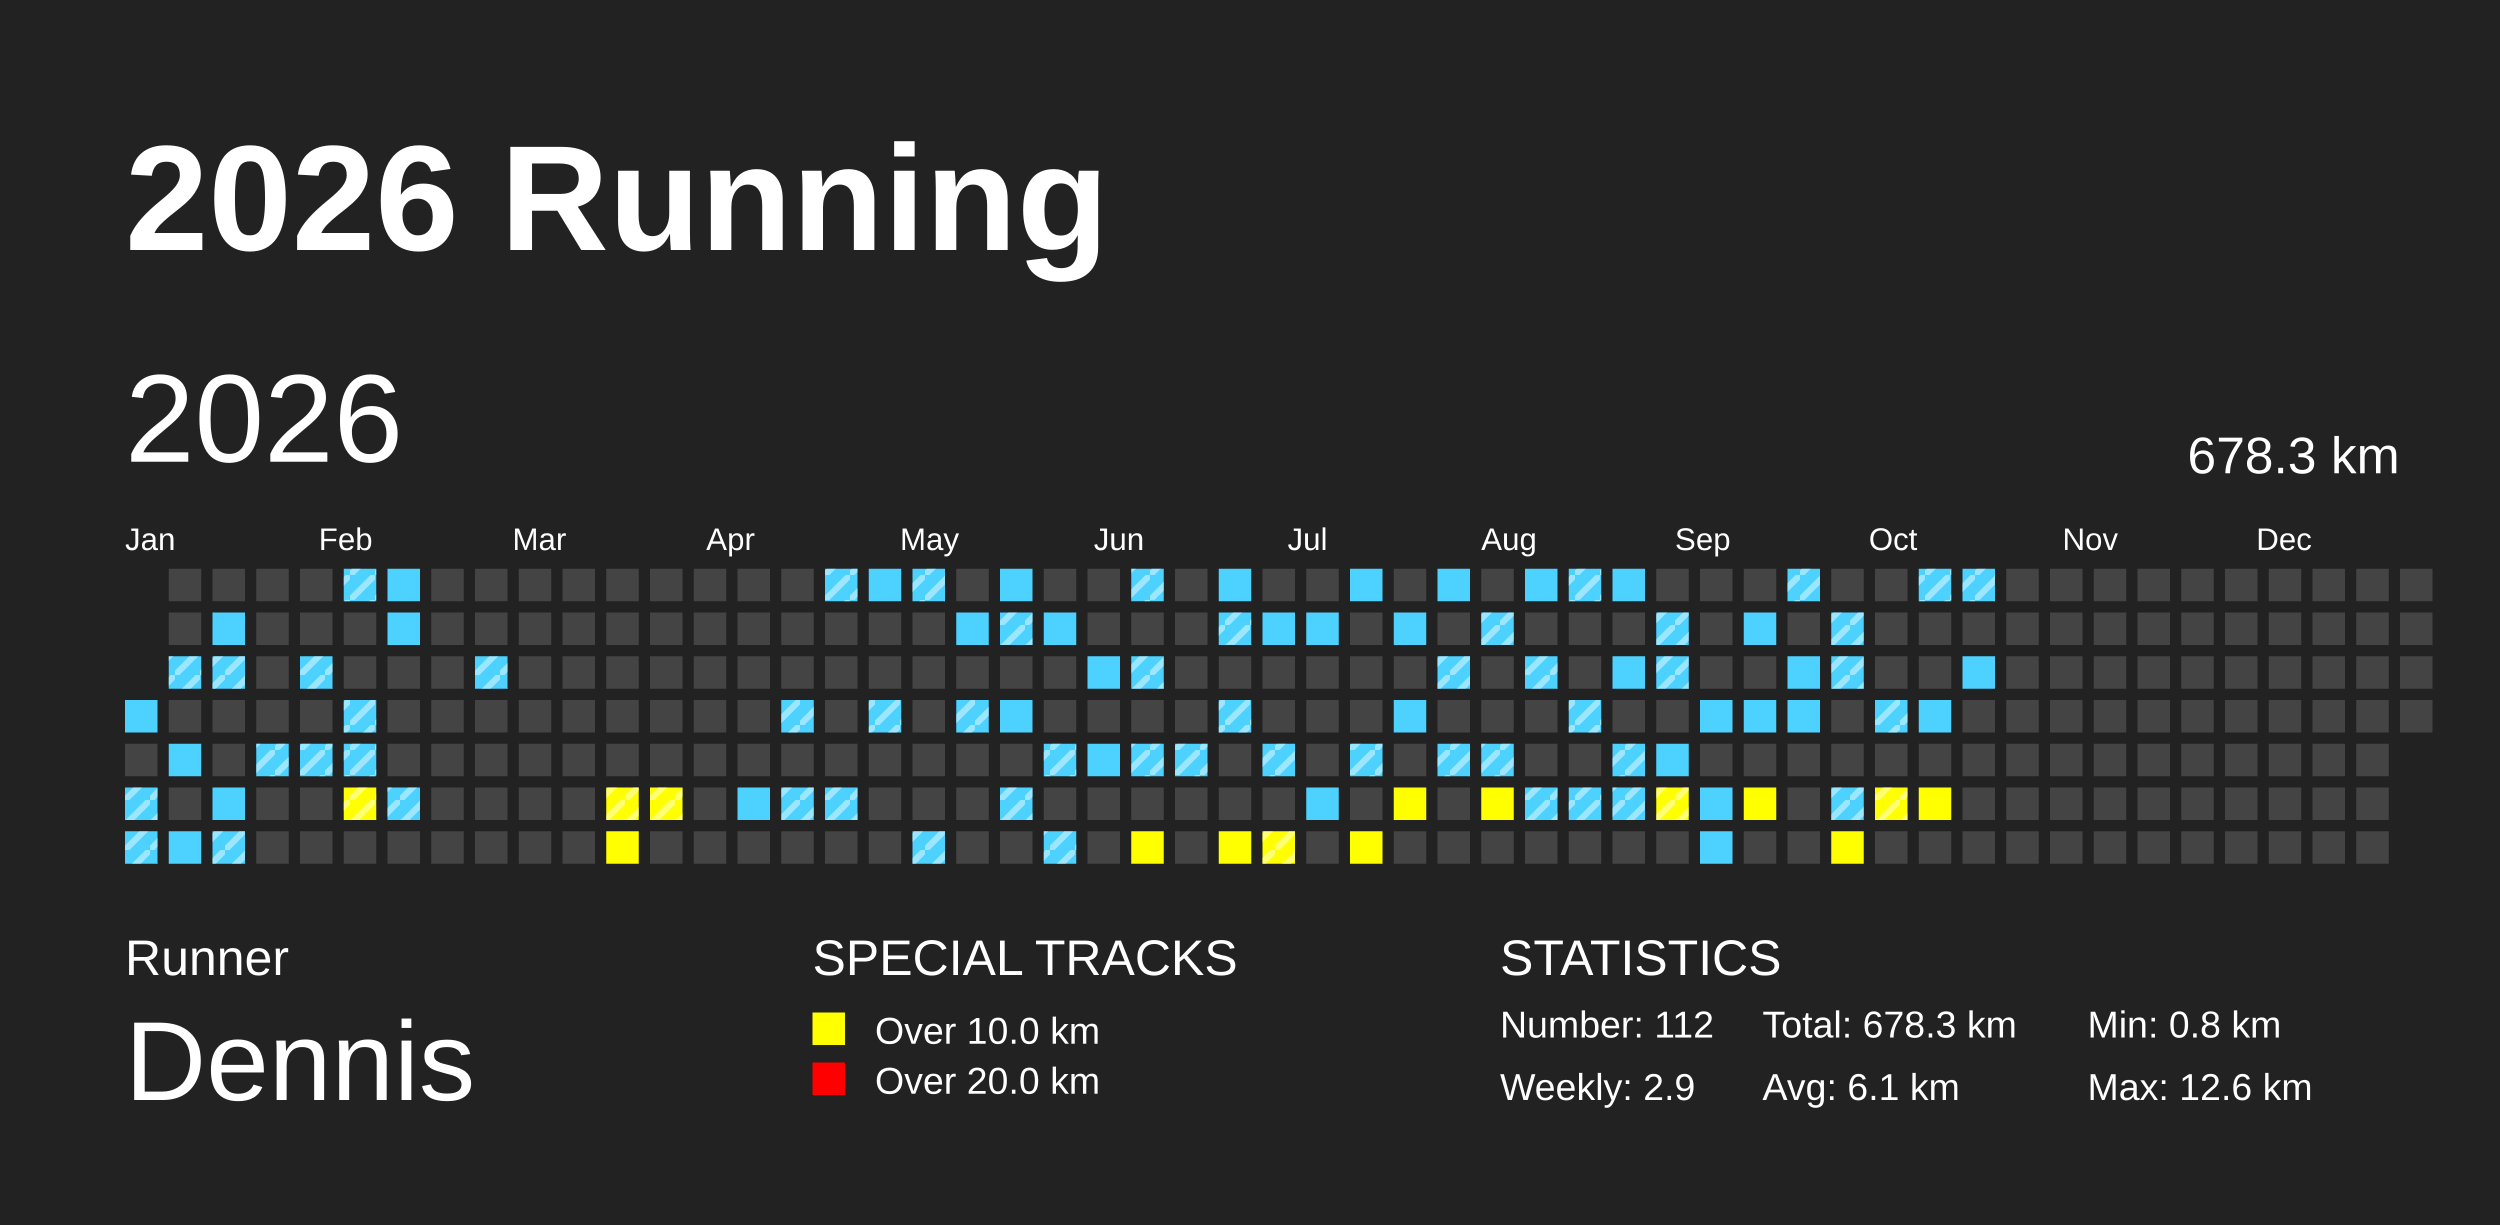
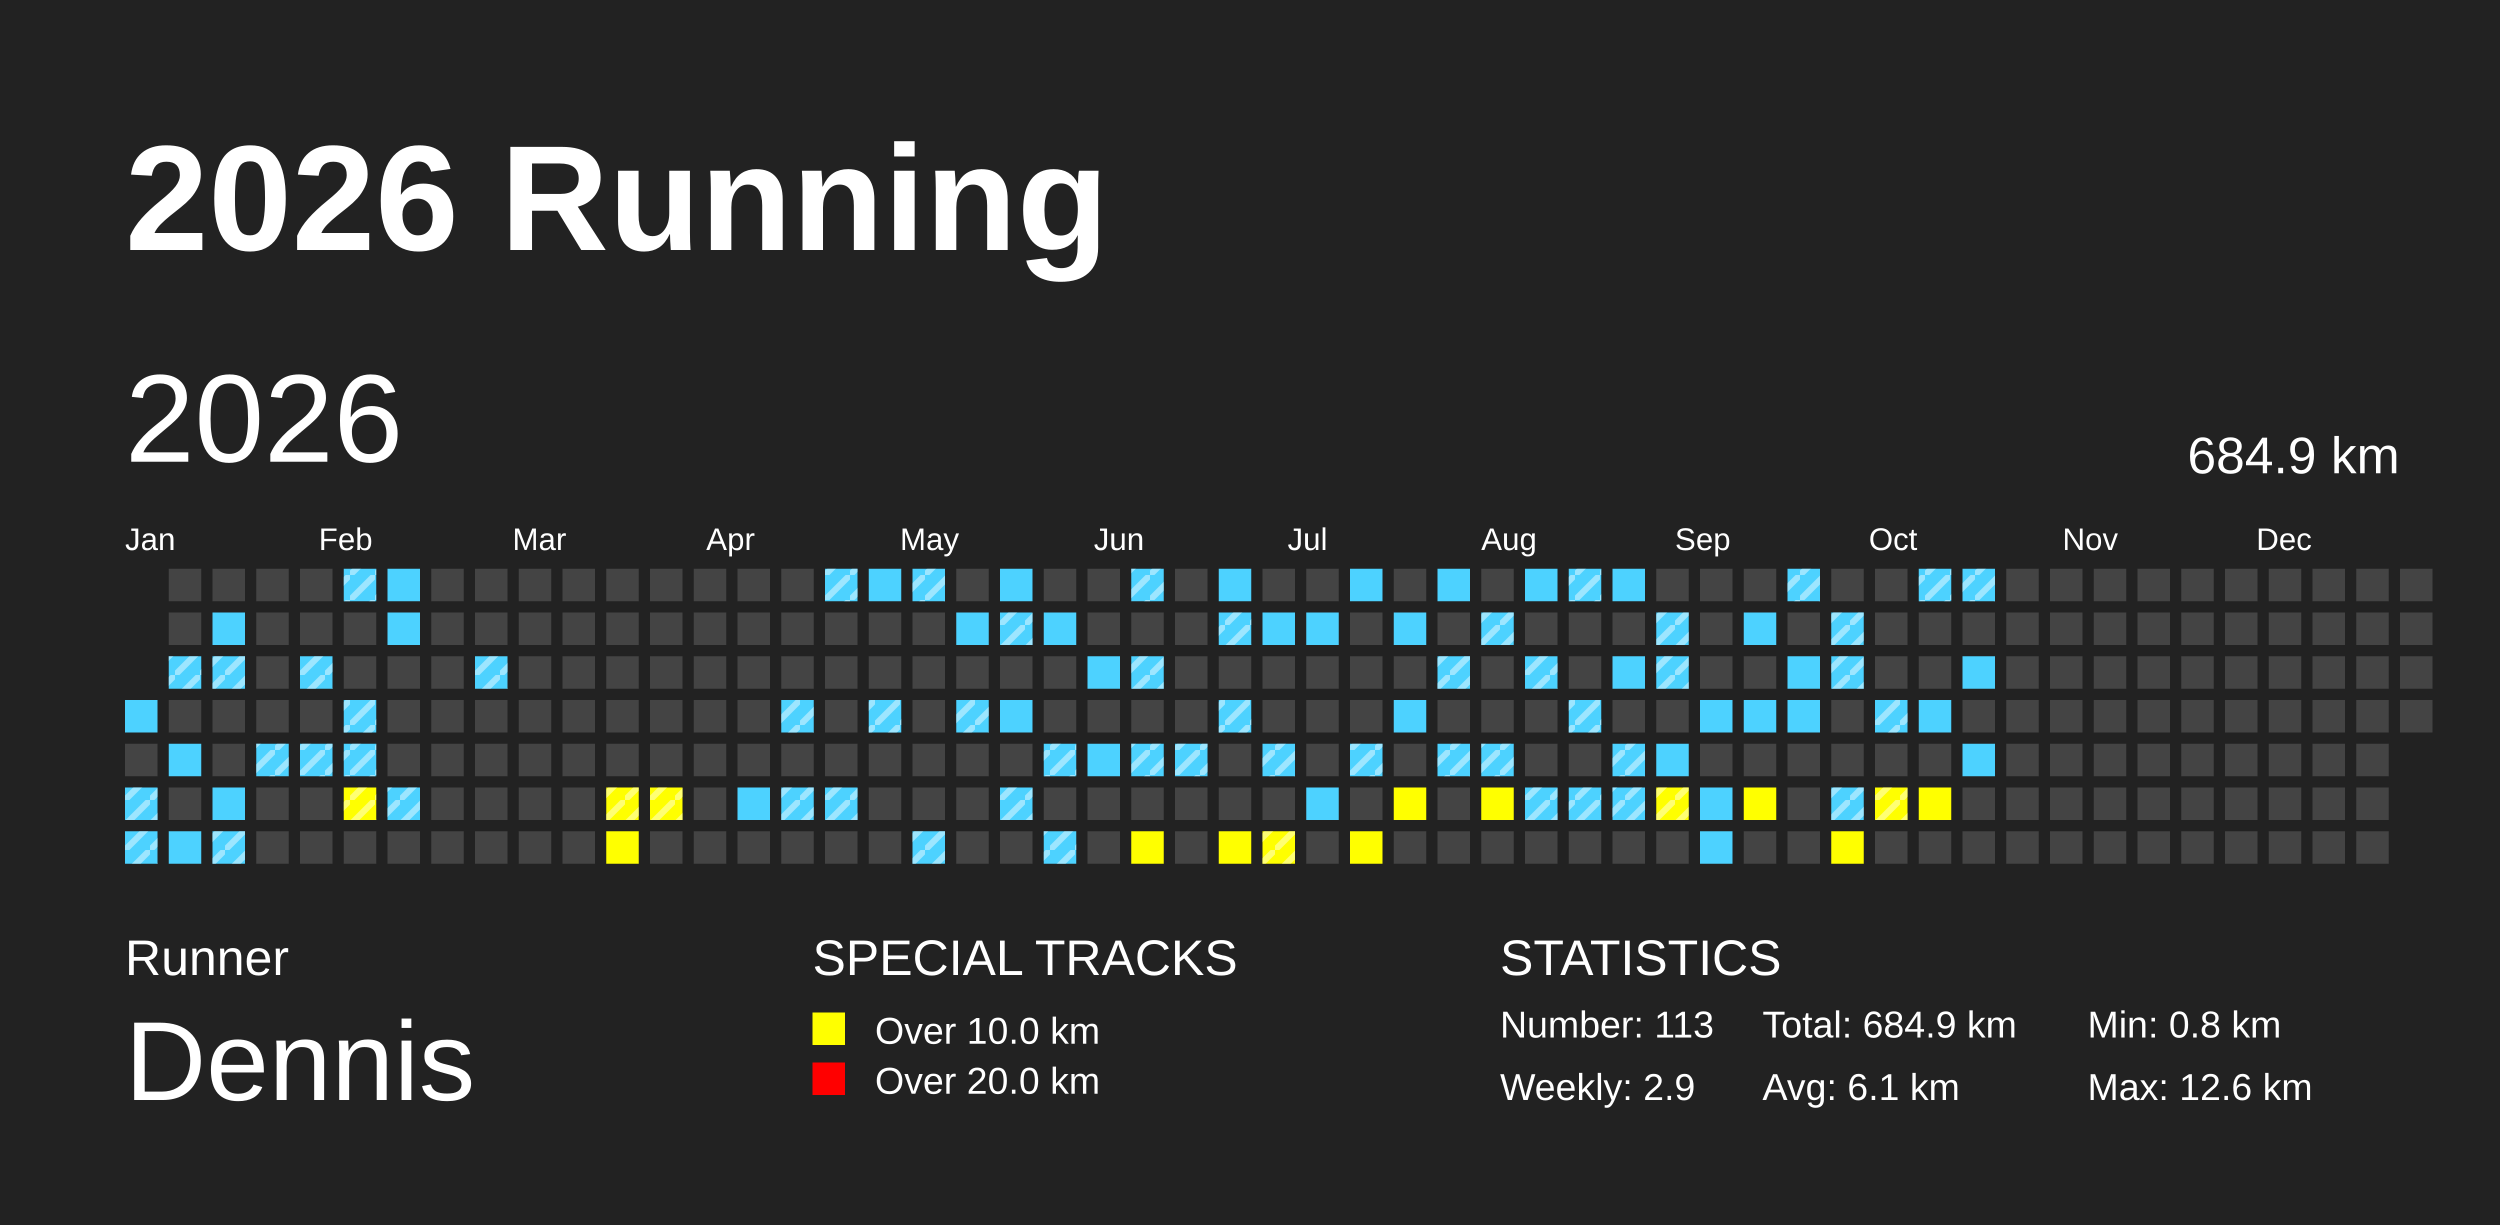
<svg xmlns="http://www.w3.org/2000/svg" baseProfile="full" height="98mm" version="1.1" viewBox="0,0,200,98" width="200mm">
  <defs>
    <pattern height="2" id="indoor-stripe" patternUnits="userSpaceOnUse" width="2">
      <line stroke="white" stroke-opacity="0.45" stroke-width="0.5" x1="0" x2="2" y1="2" y2="0" />
    </pattern>
  </defs>
  <rect fill="#222222" height="98" width="200" x="0" y="0" />
  <text fill="#FFFFFF" style="font-size:12px; font-family:Arial; font-weight:bold;" x="10" y="20">2026 Running</text>
  <text fill="#FFFFFF" style="font-size:4px; font-family:Arial" x="10" y="78">Runner</text>
  <text fill="#FFFFFF" style="font-size:9px; font-family:Arial" x="10" y="88">Dennis</text>
  <text fill="#FFFFFF" style="font-size:4px; font-family:Arial" x="65" y="78">SPECIAL TRACKS</text>
  <rect fill="yellow" height="2.6" width="2.6" x="65" y="81" />
  <text fill="#FFFFFF" style="font-size:3px; font-family:Arial" x="70" y="83.5">Over 10.0 km</text>
  <rect fill="red" height="2.6" width="2.6" x="65" y="85" />
  <text fill="#FFFFFF" style="font-size:3px; font-family:Arial" x="70" y="87.5">Over 20.0 km</text>
  <text fill="#FFFFFF" style="font-size:4px; font-family:Arial" x="120" y="78">STATISTICS</text>
-   <text fill="#FFFFFF" style="font-size:3px; font-family:Arial" x="120" y="83">Number: 112</text>
+   <text fill="#FFFFFF" style="font-size:3px; font-family:Arial" x="120" y="83">Number: 113</text>
  <text fill="#FFFFFF" style="font-size:3px; font-family:Arial" x="120" y="88">Weekly: 2.9</text>
-   <text fill="#FFFFFF" style="font-size:3px; font-family:Arial" x="141" y="83">Total: 678.3 km</text>
+   <text fill="#FFFFFF" style="font-size:3px; font-family:Arial" x="141" y="83">Total: 684.9 km</text>
  <text fill="#FFFFFF" style="font-size:3px; font-family:Arial" x="141" y="88">Avg: 6.1 km</text>
  <text fill="#FFFFFF" style="font-size:3px; font-family:Arial" x="167" y="83">Min: 0.8 km</text>
  <text fill="#FFFFFF" style="font-size:3px; font-family:Arial" x="167" y="88">Max: 12.6 km</text>
  <text dominant-baseline="hanging" fill="#FFFFFF" style="font-size:10.0px; font-family:Arial;" x="10" y="30">2026</text>
-   <text dominant-baseline="hanging" fill="#FFFFFF" style="font-size:4.125px; font-family:Arial;" x="175" y="35">678.3 km</text>
+   <text dominant-baseline="hanging" fill="#FFFFFF" style="font-size:4.125px; font-family:Arial;" x="175" y="35">684.9 km</text>
  <text fill="#FFFFFF" style="font-size:2.5px; font-family:Arial" x="10.0" y="44">Jan</text>
  <text fill="#FFFFFF" style="font-size:2.5px; font-family:Arial" x="25.5" y="44">Feb</text>
  <text fill="#FFFFFF" style="font-size:2.5px; font-family:Arial" x="41.0" y="44">Mar</text>
  <text fill="#FFFFFF" style="font-size:2.5px; font-family:Arial" x="56.5" y="44">Apr</text>
  <text fill="#FFFFFF" style="font-size:2.5px; font-family:Arial" x="72.0" y="44">May</text>
  <text fill="#FFFFFF" style="font-size:2.5px; font-family:Arial" x="87.5" y="44">Jun</text>
  <text fill="#FFFFFF" style="font-size:2.5px; font-family:Arial" x="103.0" y="44">Jul</text>
  <text fill="#FFFFFF" style="font-size:2.5px; font-family:Arial" x="118.5" y="44">Aug</text>
  <text fill="#FFFFFF" style="font-size:2.5px; font-family:Arial" x="134.0" y="44">Sep</text>
  <text fill="#FFFFFF" style="font-size:2.5px; font-family:Arial" x="149.5" y="44">Oct</text>
  <text fill="#FFFFFF" style="font-size:2.5px; font-family:Arial" x="165.0" y="44">Nov</text>
  <text fill="#FFFFFF" style="font-size:2.5px; font-family:Arial" x="180.5" y="44">Dec</text>
  <rect fill="#4DD2FF" height="2.6" width="2.6" x="10.0" y="56.0" />
  <rect fill="#444444" height="2.6" width="2.6" x="10.0" y="59.5" />
  <rect fill="#4DD2FF" height="2.6" width="2.6" x="10.0" y="63.0" />
  <rect fill="url(#indoor-stripe)" height="2.6" style="pointer-events: none;" width="2.6" x="10.0" y="63.0" />
  <rect fill="#4DD2FF" height="2.6" width="2.6" x="10.0" y="66.5" />
  <rect fill="url(#indoor-stripe)" height="2.6" style="pointer-events: none;" width="2.6" x="10.0" y="66.5" />
  <rect fill="#444444" height="2.6" width="2.6" x="13.5" y="45.5" />
  <rect fill="#444444" height="2.6" width="2.6" x="13.5" y="49.0" />
  <rect fill="#4DD2FF" height="2.6" width="2.6" x="13.5" y="52.5" />
  <rect fill="url(#indoor-stripe)" height="2.6" style="pointer-events: none;" width="2.6" x="13.5" y="52.5" />
  <rect fill="#444444" height="2.6" width="2.6" x="13.5" y="56.0" />
  <rect fill="#4DD2FF" height="2.6" width="2.6" x="13.5" y="59.5" />
  <rect fill="#444444" height="2.6" width="2.6" x="13.5" y="63.0" />
  <rect fill="#4DD2FF" height="2.6" width="2.6" x="13.5" y="66.5" />
  <rect fill="#444444" height="2.6" width="2.6" x="17.0" y="45.5" />
  <rect fill="#4DD2FF" height="2.6" width="2.6" x="17.0" y="49.0" />
  <rect fill="#4DD2FF" height="2.6" width="2.6" x="17.0" y="52.5" />
  <rect fill="url(#indoor-stripe)" height="2.6" style="pointer-events: none;" width="2.6" x="17.0" y="52.5" />
  <rect fill="#444444" height="2.6" width="2.6" x="17.0" y="56.0" />
  <rect fill="#444444" height="2.6" width="2.6" x="17.0" y="59.5" />
  <rect fill="#4DD2FF" height="2.6" width="2.6" x="17.0" y="63.0" />
  <rect fill="#4DD2FF" height="2.6" width="2.6" x="17.0" y="66.5" />
  <rect fill="url(#indoor-stripe)" height="2.6" style="pointer-events: none;" width="2.6" x="17.0" y="66.5" />
  <rect fill="#444444" height="2.6" width="2.6" x="20.5" y="45.5" />
  <rect fill="#444444" height="2.6" width="2.6" x="20.5" y="49.0" />
  <rect fill="#444444" height="2.6" width="2.6" x="20.5" y="52.5" />
  <rect fill="#444444" height="2.6" width="2.6" x="20.5" y="56.0" />
  <rect fill="#4DD2FF" height="2.6" width="2.6" x="20.5" y="59.5" />
  <rect fill="url(#indoor-stripe)" height="2.6" style="pointer-events: none;" width="2.6" x="20.5" y="59.5" />
  <rect fill="#444444" height="2.6" width="2.6" x="20.5" y="63.0" />
  <rect fill="#444444" height="2.6" width="2.6" x="20.5" y="66.5" />
  <rect fill="#444444" height="2.6" width="2.6" x="24.0" y="45.5" />
  <rect fill="#444444" height="2.6" width="2.6" x="24.0" y="49.0" />
  <rect fill="#4DD2FF" height="2.6" width="2.6" x="24.0" y="52.5" />
  <rect fill="url(#indoor-stripe)" height="2.6" style="pointer-events: none;" width="2.6" x="24.0" y="52.5" />
  <rect fill="#444444" height="2.6" width="2.6" x="24.0" y="56.0" />
  <rect fill="#4DD2FF" height="2.6" width="2.6" x="24.0" y="59.5" />
  <rect fill="url(#indoor-stripe)" height="2.6" style="pointer-events: none;" width="2.6" x="24.0" y="59.5" />
  <rect fill="#444444" height="2.6" width="2.6" x="24.0" y="63.0" />
  <rect fill="#444444" height="2.6" width="2.6" x="24.0" y="66.5" />
  <rect fill="#4DD2FF" height="2.6" width="2.6" x="27.5" y="45.5" />
  <rect fill="url(#indoor-stripe)" height="2.6" style="pointer-events: none;" width="2.6" x="27.5" y="45.5" />
  <rect fill="#444444" height="2.6" width="2.6" x="27.5" y="49.0" />
  <rect fill="#444444" height="2.6" width="2.6" x="27.5" y="52.5" />
  <rect fill="#4DD2FF" height="2.6" width="2.6" x="27.5" y="56.0" />
  <rect fill="url(#indoor-stripe)" height="2.6" style="pointer-events: none;" width="2.6" x="27.5" y="56.0" />
  <rect fill="#4DD2FF" height="2.6" width="2.6" x="27.5" y="59.5" />
  <rect fill="url(#indoor-stripe)" height="2.6" style="pointer-events: none;" width="2.6" x="27.5" y="59.5" />
  <rect fill="yellow" height="2.6" width="2.6" x="27.5" y="63.0" />
  <rect fill="url(#indoor-stripe)" height="2.6" style="pointer-events: none;" width="2.6" x="27.5" y="63.0" />
  <rect fill="#444444" height="2.6" width="2.6" x="27.5" y="66.5" />
  <rect fill="#4DD2FF" height="2.6" width="2.6" x="31.0" y="45.5" />
  <rect fill="#4DD2FF" height="2.6" width="2.6" x="31.0" y="49.0" />
  <rect fill="#444444" height="2.6" width="2.6" x="31.0" y="52.5" />
  <rect fill="#444444" height="2.6" width="2.6" x="31.0" y="56.0" />
  <rect fill="#444444" height="2.6" width="2.6" x="31.0" y="59.5" />
  <rect fill="#4DD2FF" height="2.6" width="2.6" x="31.0" y="63.0" />
  <rect fill="url(#indoor-stripe)" height="2.6" style="pointer-events: none;" width="2.6" x="31.0" y="63.0" />
  <rect fill="#444444" height="2.6" width="2.6" x="31.0" y="66.5" />
  <rect fill="#444444" height="2.6" width="2.6" x="34.5" y="45.5" />
  <rect fill="#444444" height="2.6" width="2.6" x="34.5" y="49.0" />
  <rect fill="#444444" height="2.6" width="2.6" x="34.5" y="52.5" />
  <rect fill="#444444" height="2.6" width="2.6" x="34.5" y="56.0" />
  <rect fill="#444444" height="2.6" width="2.6" x="34.5" y="59.5" />
  <rect fill="#444444" height="2.6" width="2.6" x="34.5" y="63.0" />
  <rect fill="#444444" height="2.6" width="2.6" x="34.5" y="66.5" />
  <rect fill="#444444" height="2.6" width="2.6" x="38.0" y="45.5" />
  <rect fill="#444444" height="2.6" width="2.6" x="38.0" y="49.0" />
  <rect fill="#4DD2FF" height="2.6" width="2.6" x="38.0" y="52.5" />
  <rect fill="url(#indoor-stripe)" height="2.6" style="pointer-events: none;" width="2.6" x="38.0" y="52.5" />
  <rect fill="#444444" height="2.6" width="2.6" x="38.0" y="56.0" />
  <rect fill="#444444" height="2.6" width="2.6" x="38.0" y="59.5" />
  <rect fill="#444444" height="2.6" width="2.6" x="38.0" y="63.0" />
  <rect fill="#444444" height="2.6" width="2.6" x="38.0" y="66.5" />
  <rect fill="#444444" height="2.6" width="2.6" x="41.5" y="45.5" />
  <rect fill="#444444" height="2.6" width="2.6" x="41.5" y="49.0" />
  <rect fill="#444444" height="2.6" width="2.6" x="41.5" y="52.5" />
  <rect fill="#444444" height="2.6" width="2.6" x="41.5" y="56.0" />
  <rect fill="#444444" height="2.6" width="2.6" x="41.5" y="59.5" />
  <rect fill="#444444" height="2.6" width="2.6" x="41.5" y="63.0" />
  <rect fill="#444444" height="2.6" width="2.6" x="41.5" y="66.5" />
  <rect fill="#444444" height="2.6" width="2.6" x="45.0" y="45.5" />
  <rect fill="#444444" height="2.6" width="2.6" x="45.0" y="49.0" />
  <rect fill="#444444" height="2.6" width="2.6" x="45.0" y="52.5" />
  <rect fill="#444444" height="2.6" width="2.6" x="45.0" y="56.0" />
  <rect fill="#444444" height="2.6" width="2.6" x="45.0" y="59.5" />
  <rect fill="#444444" height="2.6" width="2.6" x="45.0" y="63.0" />
  <rect fill="#444444" height="2.6" width="2.6" x="45.0" y="66.5" />
  <rect fill="#444444" height="2.6" width="2.6" x="48.5" y="45.5" />
  <rect fill="#444444" height="2.6" width="2.6" x="48.5" y="49.0" />
  <rect fill="#444444" height="2.6" width="2.6" x="48.5" y="52.5" />
  <rect fill="#444444" height="2.6" width="2.6" x="48.5" y="56.0" />
  <rect fill="#444444" height="2.6" width="2.6" x="48.5" y="59.5" />
  <rect fill="yellow" height="2.6" width="2.6" x="48.5" y="63.0" />
  <rect fill="url(#indoor-stripe)" height="2.6" style="pointer-events: none;" width="2.6" x="48.5" y="63.0" />
  <rect fill="yellow" height="2.6" width="2.6" x="48.5" y="66.5" />
  <rect fill="#444444" height="2.6" width="2.6" x="52.0" y="45.5" />
  <rect fill="#444444" height="2.6" width="2.6" x="52.0" y="49.0" />
  <rect fill="#444444" height="2.6" width="2.6" x="52.0" y="52.5" />
  <rect fill="#444444" height="2.6" width="2.6" x="52.0" y="56.0" />
  <rect fill="#444444" height="2.6" width="2.6" x="52.0" y="59.5" />
  <rect fill="yellow" height="2.6" width="2.6" x="52.0" y="63.0" />
  <rect fill="url(#indoor-stripe)" height="2.6" style="pointer-events: none;" width="2.6" x="52.0" y="63.0" />
  <rect fill="#444444" height="2.6" width="2.6" x="52.0" y="66.5" />
  <rect fill="#444444" height="2.6" width="2.6" x="55.5" y="45.5" />
  <rect fill="#444444" height="2.6" width="2.6" x="55.5" y="49.0" />
  <rect fill="#444444" height="2.6" width="2.6" x="55.5" y="52.5" />
  <rect fill="#444444" height="2.6" width="2.6" x="55.5" y="56.0" />
  <rect fill="#444444" height="2.6" width="2.6" x="55.5" y="59.5" />
  <rect fill="#444444" height="2.6" width="2.6" x="55.5" y="63.0" />
  <rect fill="#444444" height="2.6" width="2.6" x="55.5" y="66.5" />
  <rect fill="#444444" height="2.6" width="2.6" x="59.0" y="45.5" />
  <rect fill="#444444" height="2.6" width="2.6" x="59.0" y="49.0" />
  <rect fill="#444444" height="2.6" width="2.6" x="59.0" y="52.5" />
  <rect fill="#444444" height="2.6" width="2.6" x="59.0" y="56.0" />
  <rect fill="#444444" height="2.6" width="2.6" x="59.0" y="59.5" />
  <rect fill="#4DD2FF" height="2.6" width="2.6" x="59.0" y="63.0" />
  <rect fill="#444444" height="2.6" width="2.6" x="59.0" y="66.5" />
  <rect fill="#444444" height="2.6" width="2.6" x="62.5" y="45.5" />
  <rect fill="#444444" height="2.6" width="2.6" x="62.5" y="49.0" />
  <rect fill="#444444" height="2.6" width="2.6" x="62.5" y="52.5" />
  <rect fill="#4DD2FF" height="2.6" width="2.6" x="62.5" y="56.0" />
  <rect fill="url(#indoor-stripe)" height="2.6" style="pointer-events: none;" width="2.6" x="62.5" y="56.0" />
  <rect fill="#444444" height="2.6" width="2.6" x="62.5" y="59.5" />
  <rect fill="#4DD2FF" height="2.6" width="2.6" x="62.5" y="63.0" />
  <rect fill="url(#indoor-stripe)" height="2.6" style="pointer-events: none;" width="2.6" x="62.5" y="63.0" />
  <rect fill="#444444" height="2.6" width="2.6" x="62.5" y="66.5" />
  <rect fill="#4DD2FF" height="2.6" width="2.6" x="66.0" y="45.5" />
  <rect fill="url(#indoor-stripe)" height="2.6" style="pointer-events: none;" width="2.6" x="66.0" y="45.5" />
  <rect fill="#444444" height="2.6" width="2.6" x="66.0" y="49.0" />
  <rect fill="#444444" height="2.6" width="2.6" x="66.0" y="52.5" />
  <rect fill="#444444" height="2.6" width="2.6" x="66.0" y="56.0" />
  <rect fill="#444444" height="2.6" width="2.6" x="66.0" y="59.5" />
  <rect fill="#4DD2FF" height="2.6" width="2.6" x="66.0" y="63.0" />
  <rect fill="url(#indoor-stripe)" height="2.6" style="pointer-events: none;" width="2.6" x="66.0" y="63.0" />
  <rect fill="#444444" height="2.6" width="2.6" x="66.0" y="66.5" />
  <rect fill="#4DD2FF" height="2.6" width="2.6" x="69.5" y="45.5" />
  <rect fill="#444444" height="2.6" width="2.6" x="69.5" y="49.0" />
  <rect fill="#444444" height="2.6" width="2.6" x="69.5" y="52.5" />
  <rect fill="#4DD2FF" height="2.6" width="2.6" x="69.5" y="56.0" />
  <rect fill="url(#indoor-stripe)" height="2.6" style="pointer-events: none;" width="2.6" x="69.5" y="56.0" />
  <rect fill="#444444" height="2.6" width="2.6" x="69.5" y="59.5" />
  <rect fill="#444444" height="2.6" width="2.6" x="69.5" y="63.0" />
  <rect fill="#444444" height="2.6" width="2.6" x="69.5" y="66.5" />
  <rect fill="#4DD2FF" height="2.6" width="2.6" x="73.0" y="45.5" />
  <rect fill="url(#indoor-stripe)" height="2.6" style="pointer-events: none;" width="2.6" x="73.0" y="45.5" />
  <rect fill="#444444" height="2.6" width="2.6" x="73.0" y="49.0" />
  <rect fill="#444444" height="2.6" width="2.6" x="73.0" y="52.5" />
  <rect fill="#444444" height="2.6" width="2.6" x="73.0" y="56.0" />
  <rect fill="#444444" height="2.6" width="2.6" x="73.0" y="59.5" />
  <rect fill="#444444" height="2.6" width="2.6" x="73.0" y="63.0" />
  <rect fill="#4DD2FF" height="2.6" width="2.6" x="73.0" y="66.5" />
  <rect fill="url(#indoor-stripe)" height="2.6" style="pointer-events: none;" width="2.6" x="73.0" y="66.5" />
  <rect fill="#444444" height="2.6" width="2.6" x="76.5" y="45.5" />
  <rect fill="#4DD2FF" height="2.6" width="2.6" x="76.5" y="49.0" />
  <rect fill="#444444" height="2.6" width="2.6" x="76.5" y="52.5" />
  <rect fill="#4DD2FF" height="2.6" width="2.6" x="76.5" y="56.0" />
  <rect fill="url(#indoor-stripe)" height="2.6" style="pointer-events: none;" width="2.6" x="76.5" y="56.0" />
  <rect fill="#444444" height="2.6" width="2.6" x="76.5" y="59.5" />
  <rect fill="#444444" height="2.6" width="2.6" x="76.5" y="63.0" />
  <rect fill="#444444" height="2.6" width="2.6" x="76.5" y="66.5" />
  <rect fill="#4DD2FF" height="2.6" width="2.6" x="80.0" y="45.5" />
  <rect fill="#4DD2FF" height="2.6" width="2.6" x="80.0" y="49.0" />
  <rect fill="url(#indoor-stripe)" height="2.6" style="pointer-events: none;" width="2.6" x="80.0" y="49.0" />
  <rect fill="#444444" height="2.6" width="2.6" x="80.0" y="52.5" />
  <rect fill="#4DD2FF" height="2.6" width="2.6" x="80.0" y="56.0" />
  <rect fill="#444444" height="2.6" width="2.6" x="80.0" y="59.5" />
  <rect fill="#4DD2FF" height="2.6" width="2.6" x="80.0" y="63.0" />
  <rect fill="url(#indoor-stripe)" height="2.6" style="pointer-events: none;" width="2.6" x="80.0" y="63.0" />
  <rect fill="#444444" height="2.6" width="2.6" x="80.0" y="66.5" />
  <rect fill="#444444" height="2.6" width="2.6" x="83.5" y="45.5" />
  <rect fill="#4DD2FF" height="2.6" width="2.6" x="83.5" y="49.0" />
  <rect fill="#444444" height="2.6" width="2.6" x="83.5" y="52.5" />
  <rect fill="#444444" height="2.6" width="2.6" x="83.5" y="56.0" />
  <rect fill="#4DD2FF" height="2.6" width="2.6" x="83.5" y="59.5" />
  <rect fill="url(#indoor-stripe)" height="2.6" style="pointer-events: none;" width="2.6" x="83.5" y="59.5" />
  <rect fill="#444444" height="2.6" width="2.6" x="83.5" y="63.0" />
  <rect fill="#4DD2FF" height="2.6" width="2.6" x="83.5" y="66.5" />
  <rect fill="url(#indoor-stripe)" height="2.6" style="pointer-events: none;" width="2.6" x="83.5" y="66.5" />
  <rect fill="#444444" height="2.6" width="2.6" x="87.0" y="45.5" />
  <rect fill="#444444" height="2.6" width="2.6" x="87.0" y="49.0" />
  <rect fill="#4DD2FF" height="2.6" width="2.6" x="87.0" y="52.5" />
  <rect fill="#444444" height="2.6" width="2.6" x="87.0" y="56.0" />
  <rect fill="#4DD2FF" height="2.6" width="2.6" x="87.0" y="59.5" />
  <rect fill="#444444" height="2.6" width="2.6" x="87.0" y="63.0" />
  <rect fill="#444444" height="2.6" width="2.6" x="87.0" y="66.5" />
  <rect fill="#4DD2FF" height="2.6" width="2.6" x="90.5" y="45.5" />
  <rect fill="url(#indoor-stripe)" height="2.6" style="pointer-events: none;" width="2.6" x="90.5" y="45.5" />
  <rect fill="#444444" height="2.6" width="2.6" x="90.5" y="49.0" />
  <rect fill="#4DD2FF" height="2.6" width="2.6" x="90.5" y="52.5" />
  <rect fill="url(#indoor-stripe)" height="2.6" style="pointer-events: none;" width="2.6" x="90.5" y="52.5" />
  <rect fill="#444444" height="2.6" width="2.6" x="90.5" y="56.0" />
  <rect fill="#4DD2FF" height="2.6" width="2.6" x="90.5" y="59.5" />
  <rect fill="url(#indoor-stripe)" height="2.6" style="pointer-events: none;" width="2.6" x="90.5" y="59.5" />
  <rect fill="#444444" height="2.6" width="2.6" x="90.5" y="63.0" />
  <rect fill="yellow" height="2.6" width="2.6" x="90.5" y="66.5" />
  <rect fill="#444444" height="2.6" width="2.6" x="94.0" y="45.5" />
  <rect fill="#444444" height="2.6" width="2.6" x="94.0" y="49.0" />
  <rect fill="#444444" height="2.6" width="2.6" x="94.0" y="52.5" />
  <rect fill="#444444" height="2.6" width="2.6" x="94.0" y="56.0" />
  <rect fill="#4DD2FF" height="2.6" width="2.6" x="94.0" y="59.5" />
  <rect fill="url(#indoor-stripe)" height="2.6" style="pointer-events: none;" width="2.6" x="94.0" y="59.5" />
  <rect fill="#444444" height="2.6" width="2.6" x="94.0" y="63.0" />
  <rect fill="#444444" height="2.6" width="2.6" x="94.0" y="66.5" />
  <rect fill="#4DD2FF" height="2.6" width="2.6" x="97.5" y="45.5" />
  <rect fill="#4DD2FF" height="2.6" width="2.6" x="97.5" y="49.0" />
  <rect fill="url(#indoor-stripe)" height="2.6" style="pointer-events: none;" width="2.6" x="97.5" y="49.0" />
  <rect fill="#444444" height="2.6" width="2.6" x="97.5" y="52.5" />
  <rect fill="#4DD2FF" height="2.6" width="2.6" x="97.5" y="56.0" />
  <rect fill="url(#indoor-stripe)" height="2.6" style="pointer-events: none;" width="2.6" x="97.5" y="56.0" />
  <rect fill="#444444" height="2.6" width="2.6" x="97.5" y="59.5" />
  <rect fill="#444444" height="2.6" width="2.6" x="97.5" y="63.0" />
  <rect fill="yellow" height="2.6" width="2.6" x="97.5" y="66.5" />
  <rect fill="#444444" height="2.6" width="2.6" x="101.0" y="45.5" />
  <rect fill="#4DD2FF" height="2.6" width="2.6" x="101.0" y="49.0" />
  <rect fill="#444444" height="2.6" width="2.6" x="101.0" y="52.5" />
  <rect fill="#444444" height="2.6" width="2.6" x="101.0" y="56.0" />
  <rect fill="#4DD2FF" height="2.6" width="2.6" x="101.0" y="59.5" />
  <rect fill="url(#indoor-stripe)" height="2.6" style="pointer-events: none;" width="2.6" x="101.0" y="59.5" />
  <rect fill="#444444" height="2.6" width="2.6" x="101.0" y="63.0" />
  <rect fill="yellow" height="2.6" width="2.6" x="101.0" y="66.5" />
  <rect fill="url(#indoor-stripe)" height="2.6" style="pointer-events: none;" width="2.6" x="101.0" y="66.5" />
  <rect fill="#444444" height="2.6" width="2.6" x="104.5" y="45.5" />
  <rect fill="#4DD2FF" height="2.6" width="2.6" x="104.5" y="49.0" />
  <rect fill="#444444" height="2.6" width="2.6" x="104.5" y="52.5" />
  <rect fill="#444444" height="2.6" width="2.6" x="104.5" y="56.0" />
  <rect fill="#444444" height="2.6" width="2.6" x="104.5" y="59.5" />
  <rect fill="#4DD2FF" height="2.6" width="2.6" x="104.5" y="63.0" />
  <rect fill="#444444" height="2.6" width="2.6" x="104.5" y="66.5" />
  <rect fill="#4DD2FF" height="2.6" width="2.6" x="108.0" y="45.5" />
  <rect fill="#444444" height="2.6" width="2.6" x="108.0" y="49.0" />
  <rect fill="#444444" height="2.6" width="2.6" x="108.0" y="52.5" />
  <rect fill="#444444" height="2.6" width="2.6" x="108.0" y="56.0" />
  <rect fill="#4DD2FF" height="2.6" width="2.6" x="108.0" y="59.5" />
  <rect fill="url(#indoor-stripe)" height="2.6" style="pointer-events: none;" width="2.6" x="108.0" y="59.5" />
  <rect fill="#444444" height="2.6" width="2.6" x="108.0" y="63.0" />
  <rect fill="yellow" height="2.6" width="2.6" x="108.0" y="66.5" />
  <rect fill="#444444" height="2.6" width="2.6" x="111.5" y="45.5" />
  <rect fill="#4DD2FF" height="2.6" width="2.6" x="111.5" y="49.0" />
  <rect fill="#444444" height="2.6" width="2.6" x="111.5" y="52.5" />
  <rect fill="#4DD2FF" height="2.6" width="2.6" x="111.5" y="56.0" />
  <rect fill="#444444" height="2.6" width="2.6" x="111.5" y="59.5" />
  <rect fill="yellow" height="2.6" width="2.6" x="111.5" y="63.0" />
  <rect fill="#444444" height="2.6" width="2.6" x="111.5" y="66.5" />
  <rect fill="#4DD2FF" height="2.6" width="2.6" x="115.0" y="45.5" />
  <rect fill="#444444" height="2.6" width="2.6" x="115.0" y="49.0" />
  <rect fill="#4DD2FF" height="2.6" width="2.6" x="115.0" y="52.5" />
  <rect fill="url(#indoor-stripe)" height="2.6" style="pointer-events: none;" width="2.6" x="115.0" y="52.5" />
  <rect fill="#444444" height="2.6" width="2.6" x="115.0" y="56.0" />
  <rect fill="#4DD2FF" height="2.6" width="2.6" x="115.0" y="59.5" />
  <rect fill="url(#indoor-stripe)" height="2.6" style="pointer-events: none;" width="2.6" x="115.0" y="59.5" />
  <rect fill="#444444" height="2.6" width="2.6" x="115.0" y="63.0" />
  <rect fill="#444444" height="2.6" width="2.6" x="115.0" y="66.5" />
  <rect fill="#444444" height="2.6" width="2.6" x="118.5" y="45.5" />
  <rect fill="#4DD2FF" height="2.6" width="2.6" x="118.5" y="49.0" />
  <rect fill="url(#indoor-stripe)" height="2.6" style="pointer-events: none;" width="2.6" x="118.5" y="49.0" />
  <rect fill="#444444" height="2.6" width="2.6" x="118.5" y="52.5" />
  <rect fill="#444444" height="2.6" width="2.6" x="118.5" y="56.0" />
  <rect fill="#4DD2FF" height="2.6" width="2.6" x="118.5" y="59.5" />
  <rect fill="url(#indoor-stripe)" height="2.6" style="pointer-events: none;" width="2.6" x="118.5" y="59.5" />
  <rect fill="yellow" height="2.6" width="2.6" x="118.5" y="63.0" />
  <rect fill="#444444" height="2.6" width="2.6" x="118.5" y="66.5" />
  <rect fill="#4DD2FF" height="2.6" width="2.6" x="122.0" y="45.5" />
  <rect fill="#444444" height="2.6" width="2.6" x="122.0" y="49.0" />
  <rect fill="#4DD2FF" height="2.6" width="2.6" x="122.0" y="52.5" />
  <rect fill="url(#indoor-stripe)" height="2.6" style="pointer-events: none;" width="2.6" x="122.0" y="52.5" />
  <rect fill="#444444" height="2.6" width="2.6" x="122.0" y="56.0" />
  <rect fill="#444444" height="2.6" width="2.6" x="122.0" y="59.5" />
  <rect fill="#4DD2FF" height="2.6" width="2.6" x="122.0" y="63.0" />
  <rect fill="url(#indoor-stripe)" height="2.6" style="pointer-events: none;" width="2.6" x="122.0" y="63.0" />
  <rect fill="#444444" height="2.6" width="2.6" x="122.0" y="66.5" />
  <rect fill="#4DD2FF" height="2.6" width="2.6" x="125.5" y="45.5" />
  <rect fill="url(#indoor-stripe)" height="2.6" style="pointer-events: none;" width="2.6" x="125.5" y="45.5" />
  <rect fill="#444444" height="2.6" width="2.6" x="125.5" y="49.0" />
  <rect fill="#444444" height="2.6" width="2.6" x="125.5" y="52.5" />
  <rect fill="#4DD2FF" height="2.6" width="2.6" x="125.5" y="56.0" />
  <rect fill="url(#indoor-stripe)" height="2.6" style="pointer-events: none;" width="2.6" x="125.5" y="56.0" />
  <rect fill="#444444" height="2.6" width="2.6" x="125.5" y="59.5" />
  <rect fill="#4DD2FF" height="2.6" width="2.6" x="125.5" y="63.0" />
  <rect fill="url(#indoor-stripe)" height="2.6" style="pointer-events: none;" width="2.6" x="125.5" y="63.0" />
  <rect fill="#444444" height="2.6" width="2.6" x="125.5" y="66.5" />
  <rect fill="#4DD2FF" height="2.6" width="2.6" x="129.0" y="45.5" />
  <rect fill="#444444" height="2.6" width="2.6" x="129.0" y="49.0" />
  <rect fill="#4DD2FF" height="2.6" width="2.6" x="129.0" y="52.5" />
  <rect fill="#444444" height="2.6" width="2.6" x="129.0" y="56.0" />
  <rect fill="#4DD2FF" height="2.6" width="2.6" x="129.0" y="59.5" />
  <rect fill="url(#indoor-stripe)" height="2.6" style="pointer-events: none;" width="2.6" x="129.0" y="59.5" />
  <rect fill="#4DD2FF" height="2.6" width="2.6" x="129.0" y="63.0" />
  <rect fill="url(#indoor-stripe)" height="2.6" style="pointer-events: none;" width="2.6" x="129.0" y="63.0" />
  <rect fill="#444444" height="2.6" width="2.6" x="129.0" y="66.5" />
  <rect fill="#444444" height="2.6" width="2.6" x="132.5" y="45.5" />
  <rect fill="#4DD2FF" height="2.6" width="2.6" x="132.5" y="49.0" />
  <rect fill="url(#indoor-stripe)" height="2.6" style="pointer-events: none;" width="2.6" x="132.5" y="49.0" />
  <rect fill="#4DD2FF" height="2.6" width="2.6" x="132.5" y="52.5" />
  <rect fill="url(#indoor-stripe)" height="2.6" style="pointer-events: none;" width="2.6" x="132.5" y="52.5" />
  <rect fill="#444444" height="2.6" width="2.6" x="132.5" y="56.0" />
  <rect fill="#4DD2FF" height="2.6" width="2.6" x="132.5" y="59.5" />
  <rect fill="yellow" height="2.6" width="2.6" x="132.5" y="63.0" />
  <rect fill="url(#indoor-stripe)" height="2.6" style="pointer-events: none;" width="2.6" x="132.5" y="63.0" />
  <rect fill="#444444" height="2.6" width="2.6" x="132.5" y="66.5" />
  <rect fill="#444444" height="2.6" width="2.6" x="136.0" y="45.5" />
  <rect fill="#444444" height="2.6" width="2.6" x="136.0" y="49.0" />
  <rect fill="#444444" height="2.6" width="2.6" x="136.0" y="52.5" />
  <rect fill="#4DD2FF" height="2.6" width="2.6" x="136.0" y="56.0" />
  <rect fill="#444444" height="2.6" width="2.6" x="136.0" y="59.5" />
  <rect fill="#4DD2FF" height="2.6" width="2.6" x="136.0" y="63.0" />
  <rect fill="#4DD2FF" height="2.6" width="2.6" x="136.0" y="66.5" />
  <rect fill="#444444" height="2.6" width="2.6" x="139.5" y="45.5" />
  <rect fill="#4DD2FF" height="2.6" width="2.6" x="139.5" y="49.0" />
  <rect fill="#444444" height="2.6" width="2.6" x="139.5" y="52.5" />
  <rect fill="#4DD2FF" height="2.6" width="2.6" x="139.5" y="56.0" />
  <rect fill="#444444" height="2.6" width="2.6" x="139.5" y="59.5" />
  <rect fill="yellow" height="2.6" width="2.6" x="139.5" y="63.0" />
  <rect fill="#444444" height="2.6" width="2.6" x="139.5" y="66.5" />
  <rect fill="#4DD2FF" height="2.6" width="2.6" x="143.0" y="45.5" />
  <rect fill="url(#indoor-stripe)" height="2.6" style="pointer-events: none;" width="2.6" x="143.0" y="45.5" />
  <rect fill="#444444" height="2.6" width="2.6" x="143.0" y="49.0" />
  <rect fill="#4DD2FF" height="2.6" width="2.6" x="143.0" y="52.5" />
  <rect fill="#4DD2FF" height="2.6" width="2.6" x="143.0" y="56.0" />
  <rect fill="#444444" height="2.6" width="2.6" x="143.0" y="59.5" />
  <rect fill="#444444" height="2.6" width="2.6" x="143.0" y="63.0" />
  <rect fill="#444444" height="2.6" width="2.6" x="143.0" y="66.5" />
  <rect fill="#444444" height="2.6" width="2.6" x="146.5" y="45.5" />
  <rect fill="#4DD2FF" height="2.6" width="2.6" x="146.5" y="49.0" />
  <rect fill="url(#indoor-stripe)" height="2.6" style="pointer-events: none;" width="2.6" x="146.5" y="49.0" />
  <rect fill="#4DD2FF" height="2.6" width="2.6" x="146.5" y="52.5" />
  <rect fill="url(#indoor-stripe)" height="2.6" style="pointer-events: none;" width="2.6" x="146.5" y="52.5" />
  <rect fill="#444444" height="2.6" width="2.6" x="146.5" y="56.0" />
  <rect fill="#444444" height="2.6" width="2.6" x="146.5" y="59.5" />
  <rect fill="#4DD2FF" height="2.6" width="2.6" x="146.5" y="63.0" />
  <rect fill="url(#indoor-stripe)" height="2.6" style="pointer-events: none;" width="2.6" x="146.5" y="63.0" />
  <rect fill="yellow" height="2.6" width="2.6" x="146.5" y="66.5" />
  <rect fill="#444444" height="2.6" width="2.6" x="150.0" y="45.5" />
  <rect fill="#444444" height="2.6" width="2.6" x="150.0" y="49.0" />
  <rect fill="#444444" height="2.6" width="2.6" x="150.0" y="52.5" />
  <rect fill="#4DD2FF" height="2.6" width="2.6" x="150.0" y="56.0" />
  <rect fill="url(#indoor-stripe)" height="2.6" style="pointer-events: none;" width="2.6" x="150.0" y="56.0" />
  <rect fill="#444444" height="2.6" width="2.6" x="150.0" y="59.5" />
  <rect fill="yellow" height="2.6" width="2.6" x="150.0" y="63.0" />
  <rect fill="url(#indoor-stripe)" height="2.6" style="pointer-events: none;" width="2.6" x="150.0" y="63.0" />
  <rect fill="#444444" height="2.6" width="2.6" x="150.0" y="66.5" />
  <rect fill="#4DD2FF" height="2.6" width="2.6" x="153.5" y="45.5" />
  <rect fill="url(#indoor-stripe)" height="2.6" style="pointer-events: none;" width="2.6" x="153.5" y="45.5" />
  <rect fill="#444444" height="2.6" width="2.6" x="153.5" y="49.0" />
  <rect fill="#444444" height="2.6" width="2.6" x="153.5" y="52.5" />
  <rect fill="#4DD2FF" height="2.6" width="2.6" x="153.5" y="56.0" />
  <rect fill="#444444" height="2.6" width="2.6" x="153.5" y="59.5" />
  <rect fill="yellow" height="2.6" width="2.6" x="153.5" y="63.0" />
  <rect fill="#444444" height="2.6" width="2.6" x="153.5" y="66.5" />
  <rect fill="#4DD2FF" height="2.6" width="2.6" x="157.0" y="45.5" />
  <rect fill="url(#indoor-stripe)" height="2.6" style="pointer-events: none;" width="2.6" x="157.0" y="45.5" />
  <rect fill="#444444" height="2.6" width="2.6" x="157.0" y="49.0" />
  <rect fill="#4DD2FF" height="2.6" width="2.6" x="157.0" y="52.5" />
  <rect fill="#444444" height="2.6" width="2.6" x="157.0" y="56.0" />
-   <rect fill="#444444" height="2.6" width="2.6" x="157.0" y="59.5" />
+   <rect fill="#4DD2FF" height="2.6" width="2.6" x="157.0" y="59.5" />
  <rect fill="#444444" height="2.6" width="2.6" x="157.0" y="63.0" />
  <rect fill="#444444" height="2.6" width="2.6" x="157.0" y="66.5" />
  <rect fill="#444444" height="2.6" width="2.6" x="160.5" y="45.5" />
  <rect fill="#444444" height="2.6" width="2.6" x="160.5" y="49.0" />
  <rect fill="#444444" height="2.6" width="2.6" x="160.5" y="52.5" />
  <rect fill="#444444" height="2.6" width="2.6" x="160.5" y="56.0" />
  <rect fill="#444444" height="2.6" width="2.6" x="160.5" y="59.5" />
  <rect fill="#444444" height="2.6" width="2.6" x="160.5" y="63.0" />
  <rect fill="#444444" height="2.6" width="2.6" x="160.5" y="66.5" />
  <rect fill="#444444" height="2.6" width="2.6" x="164.0" y="45.5" />
  <rect fill="#444444" height="2.6" width="2.6" x="164.0" y="49.0" />
  <rect fill="#444444" height="2.6" width="2.6" x="164.0" y="52.5" />
  <rect fill="#444444" height="2.6" width="2.6" x="164.0" y="56.0" />
  <rect fill="#444444" height="2.6" width="2.6" x="164.0" y="59.5" />
  <rect fill="#444444" height="2.6" width="2.6" x="164.0" y="63.0" />
  <rect fill="#444444" height="2.6" width="2.6" x="164.0" y="66.5" />
  <rect fill="#444444" height="2.6" width="2.6" x="167.5" y="45.5" />
  <rect fill="#444444" height="2.6" width="2.6" x="167.5" y="49.0" />
  <rect fill="#444444" height="2.6" width="2.6" x="167.5" y="52.5" />
  <rect fill="#444444" height="2.6" width="2.6" x="167.5" y="56.0" />
  <rect fill="#444444" height="2.6" width="2.6" x="167.5" y="59.5" />
  <rect fill="#444444" height="2.6" width="2.6" x="167.5" y="63.0" />
  <rect fill="#444444" height="2.6" width="2.6" x="167.5" y="66.5" />
  <rect fill="#444444" height="2.6" width="2.6" x="171.0" y="45.5" />
  <rect fill="#444444" height="2.6" width="2.6" x="171.0" y="49.0" />
  <rect fill="#444444" height="2.6" width="2.6" x="171.0" y="52.5" />
  <rect fill="#444444" height="2.6" width="2.6" x="171.0" y="56.0" />
  <rect fill="#444444" height="2.6" width="2.6" x="171.0" y="59.5" />
  <rect fill="#444444" height="2.6" width="2.6" x="171.0" y="63.0" />
  <rect fill="#444444" height="2.6" width="2.6" x="171.0" y="66.5" />
  <rect fill="#444444" height="2.6" width="2.6" x="174.5" y="45.5" />
  <rect fill="#444444" height="2.6" width="2.6" x="174.5" y="49.0" />
  <rect fill="#444444" height="2.6" width="2.6" x="174.5" y="52.5" />
  <rect fill="#444444" height="2.6" width="2.6" x="174.5" y="56.0" />
  <rect fill="#444444" height="2.6" width="2.6" x="174.5" y="59.5" />
  <rect fill="#444444" height="2.6" width="2.6" x="174.5" y="63.0" />
  <rect fill="#444444" height="2.6" width="2.6" x="174.5" y="66.5" />
  <rect fill="#444444" height="2.6" width="2.6" x="178.0" y="45.5" />
  <rect fill="#444444" height="2.6" width="2.6" x="178.0" y="49.0" />
  <rect fill="#444444" height="2.6" width="2.6" x="178.0" y="52.5" />
  <rect fill="#444444" height="2.6" width="2.6" x="178.0" y="56.0" />
  <rect fill="#444444" height="2.6" width="2.6" x="178.0" y="59.5" />
  <rect fill="#444444" height="2.6" width="2.6" x="178.0" y="63.0" />
  <rect fill="#444444" height="2.6" width="2.6" x="178.0" y="66.5" />
  <rect fill="#444444" height="2.6" width="2.6" x="181.5" y="45.5" />
  <rect fill="#444444" height="2.6" width="2.6" x="181.5" y="49.0" />
  <rect fill="#444444" height="2.6" width="2.6" x="181.5" y="52.5" />
  <rect fill="#444444" height="2.6" width="2.6" x="181.5" y="56.0" />
  <rect fill="#444444" height="2.6" width="2.6" x="181.5" y="59.5" />
  <rect fill="#444444" height="2.6" width="2.6" x="181.5" y="63.0" />
  <rect fill="#444444" height="2.6" width="2.6" x="181.5" y="66.5" />
  <rect fill="#444444" height="2.6" width="2.6" x="185.0" y="45.5" />
  <rect fill="#444444" height="2.6" width="2.6" x="185.0" y="49.0" />
  <rect fill="#444444" height="2.6" width="2.6" x="185.0" y="52.5" />
  <rect fill="#444444" height="2.6" width="2.6" x="185.0" y="56.0" />
  <rect fill="#444444" height="2.6" width="2.6" x="185.0" y="59.5" />
  <rect fill="#444444" height="2.6" width="2.6" x="185.0" y="63.0" />
  <rect fill="#444444" height="2.6" width="2.6" x="185.0" y="66.5" />
  <rect fill="#444444" height="2.6" width="2.6" x="188.5" y="45.5" />
  <rect fill="#444444" height="2.6" width="2.6" x="188.5" y="49.0" />
  <rect fill="#444444" height="2.6" width="2.6" x="188.5" y="52.5" />
  <rect fill="#444444" height="2.6" width="2.6" x="188.5" y="56.0" />
  <rect fill="#444444" height="2.6" width="2.6" x="188.5" y="59.5" />
  <rect fill="#444444" height="2.6" width="2.6" x="188.5" y="63.0" />
  <rect fill="#444444" height="2.6" width="2.6" x="188.5" y="66.5" />
  <rect fill="#444444" height="2.6" width="2.6" x="192.0" y="45.5" />
  <rect fill="#444444" height="2.6" width="2.6" x="192.0" y="49.0" />
  <rect fill="#444444" height="2.6" width="2.6" x="192.0" y="52.5" />
  <rect fill="#444444" height="2.6" width="2.6" x="192.0" y="56.0" />
</svg>
